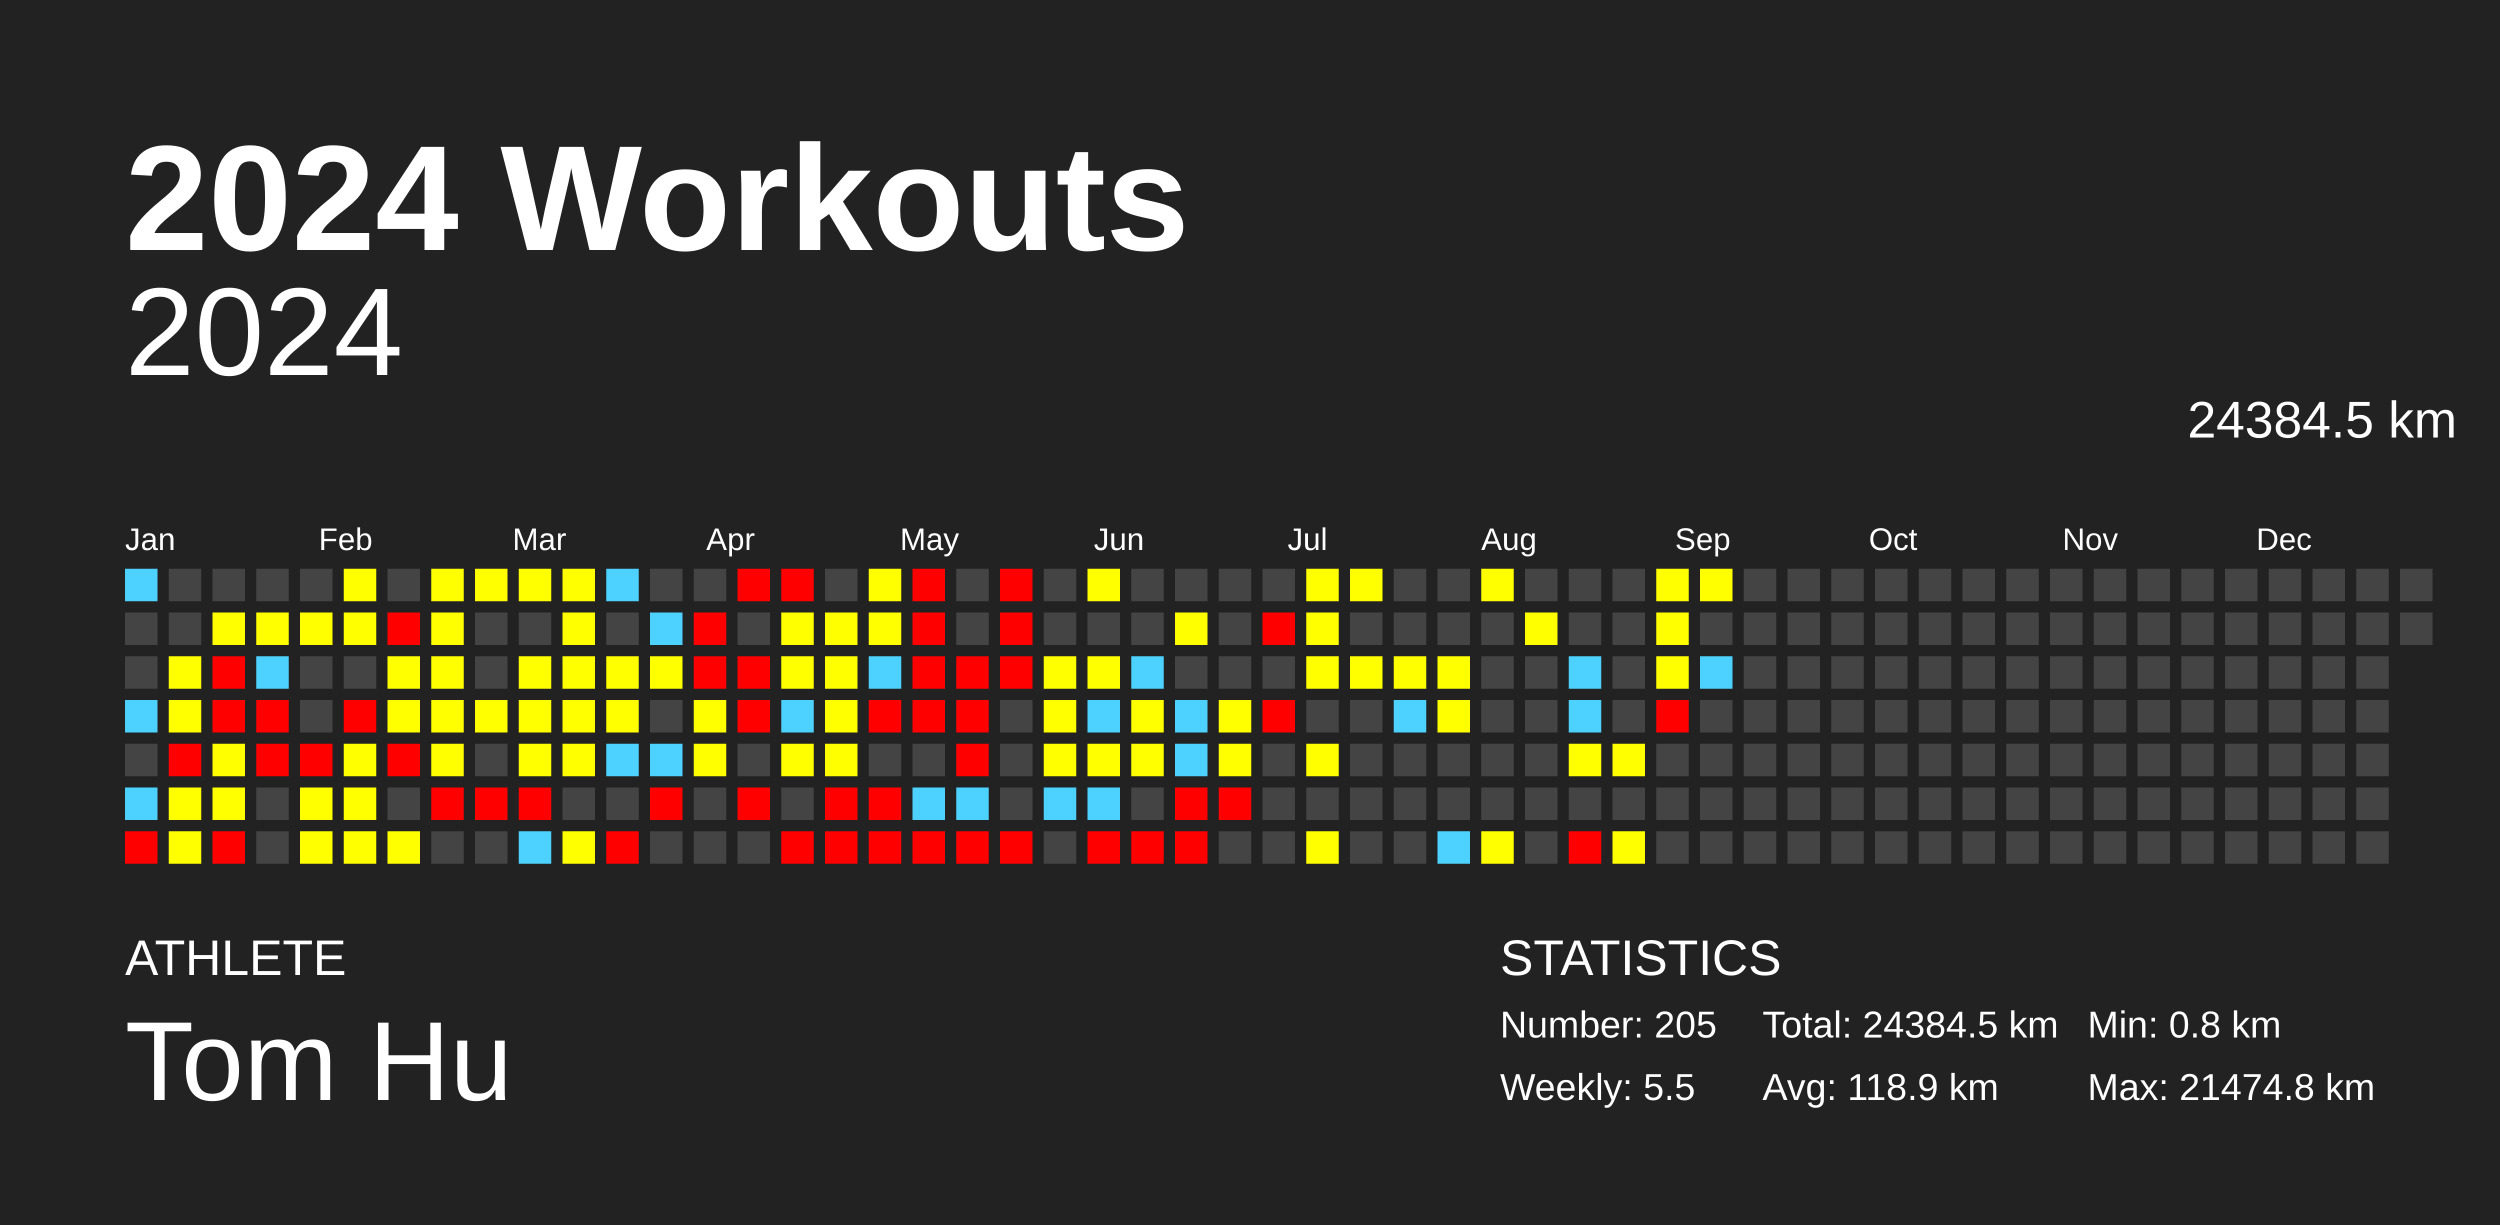
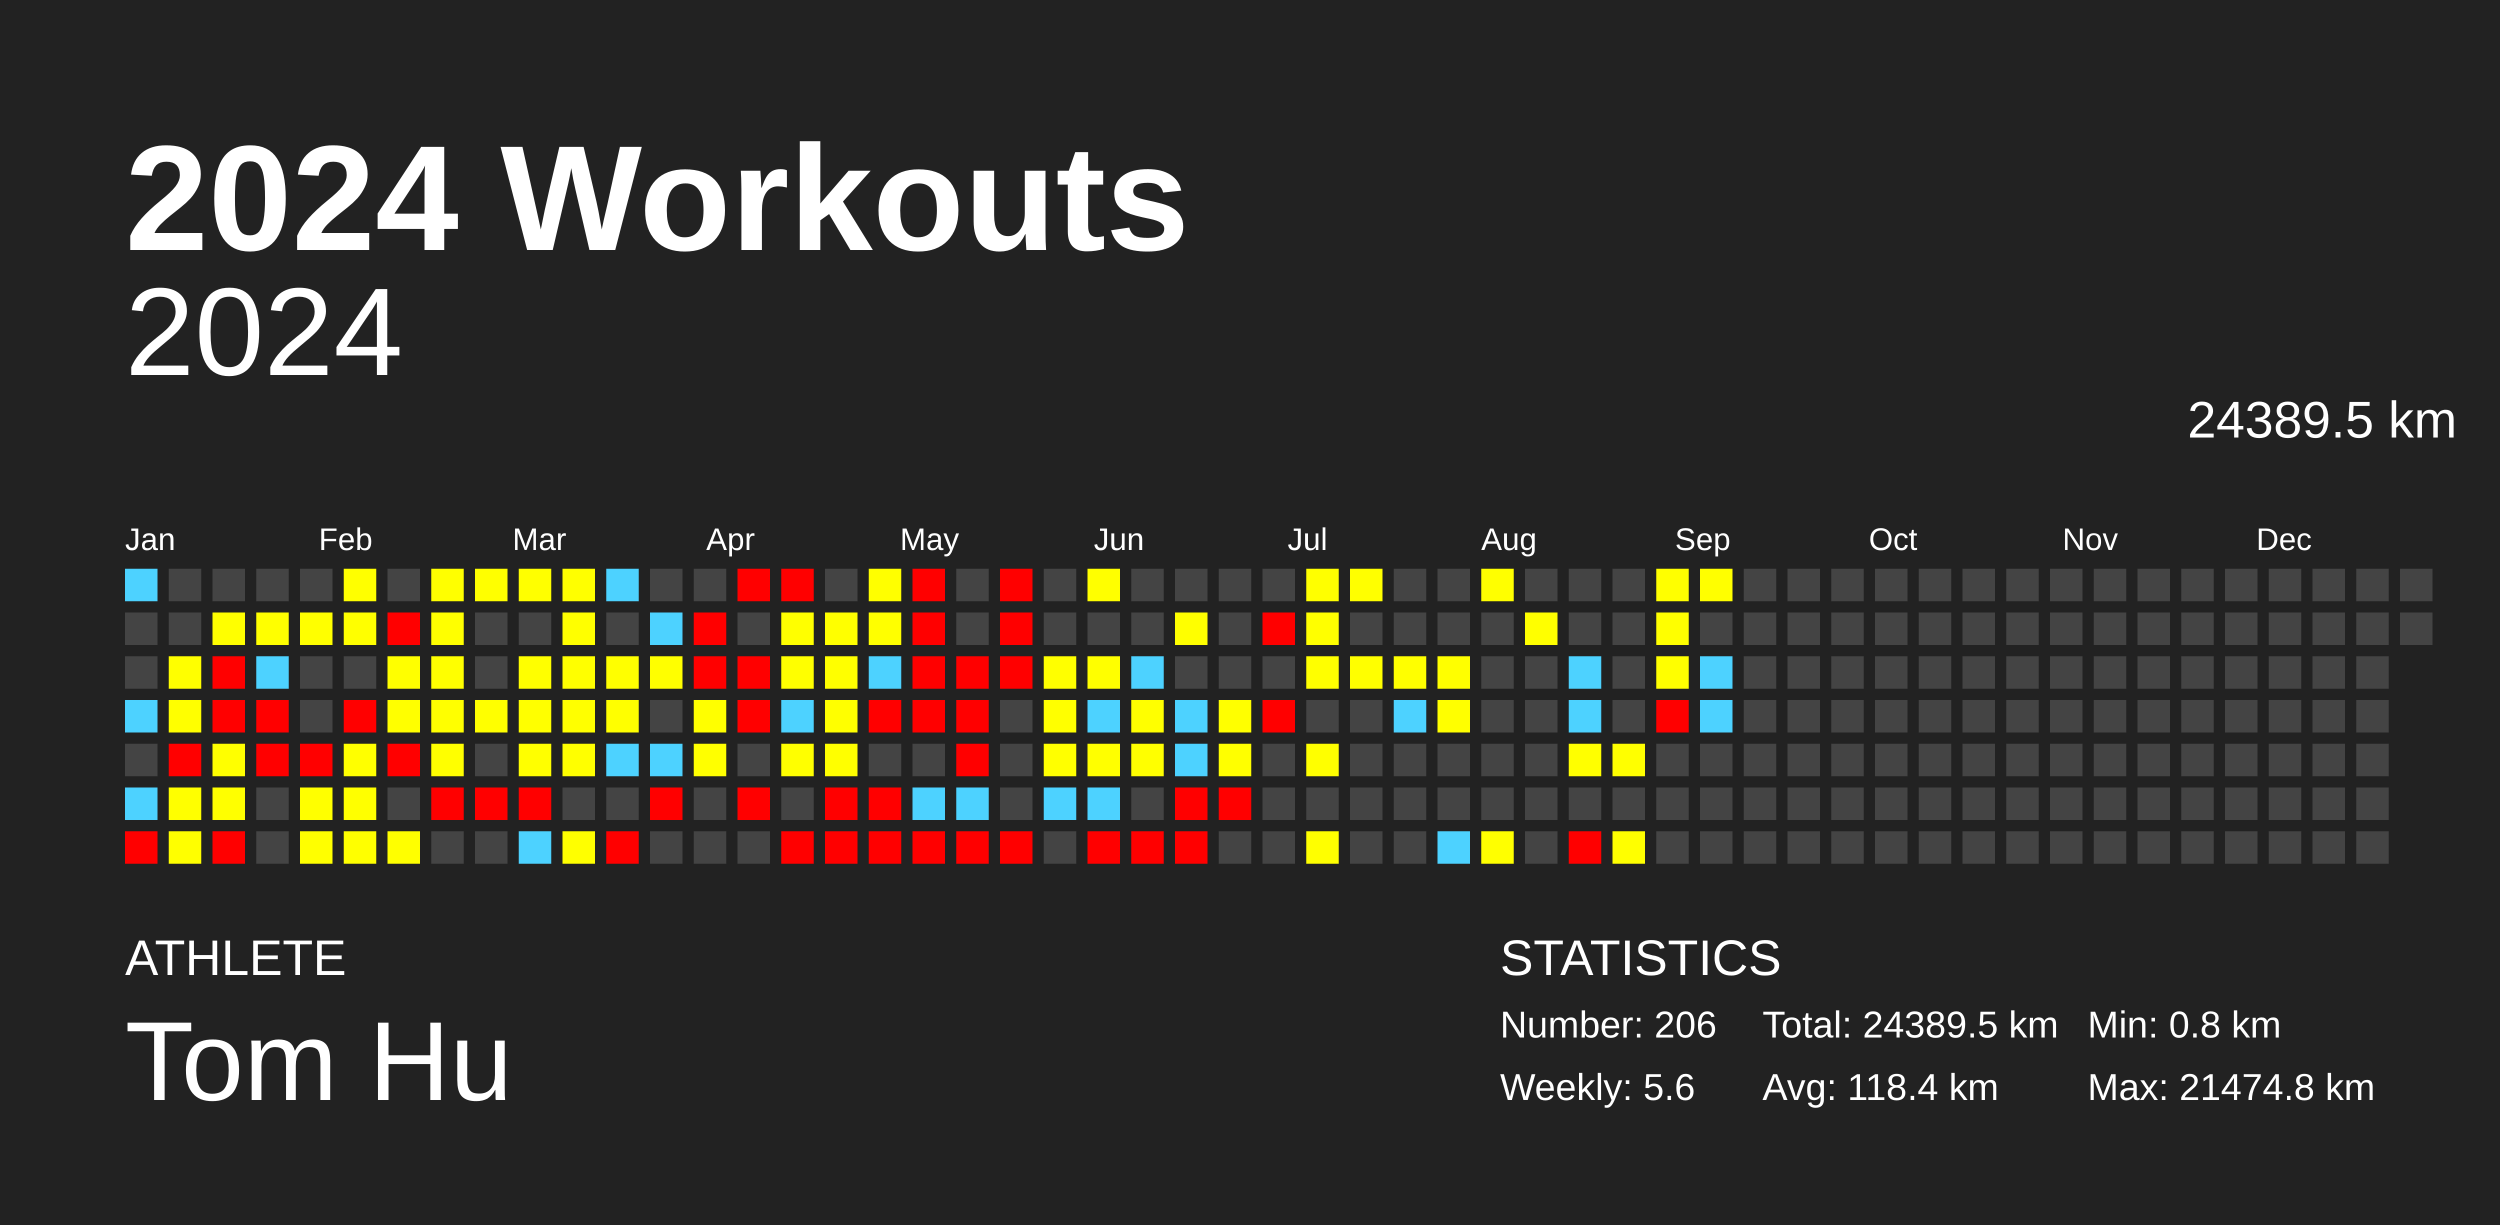
<svg xmlns="http://www.w3.org/2000/svg" baseProfile="full" height="98mm" version="1.1" viewBox="0,0,200,98" width="200mm">
  <defs />
  <rect fill="#222222" height="98" width="200" x="0" y="0" />
  <text fill="#FFFFFF" style="font-size:12px; font-family:Arial; font-weight:bold;" x="10" y="20">2024 Workouts</text>
  <text fill="#FFFFFF" style="font-size:4px; font-family:Arial" x="10" y="78">ATHLETE</text>
  <text fill="#FFFFFF" style="font-size:9px; font-family:Arial" x="10" y="88">Tom Hu</text>
  <text fill="#FFFFFF" style="font-size:4px; font-family:Arial" x="120" y="78">STATISTICS</text>
-   <text fill="#FFFFFF" style="font-size:3px; font-family:Arial" x="120" y="83">Number: 205</text>
-   <text fill="#FFFFFF" style="font-size:3px; font-family:Arial" x="120" y="88">Weekly: 5.5</text>
-   <text fill="#FFFFFF" style="font-size:3px; font-family:Arial" x="141" y="83">Total: 24384.5 km</text>
-   <text fill="#FFFFFF" style="font-size:3px; font-family:Arial" x="141" y="88">Avg: 118.9 km</text>
+   <text fill="#FFFFFF" style="font-size:3px; font-family:Arial" x="120" y="83">Number: 206</text>
+   <text fill="#FFFFFF" style="font-size:3px; font-family:Arial" x="120" y="88">Weekly: 5.6</text>
+   <text fill="#FFFFFF" style="font-size:3px; font-family:Arial" x="141" y="83">Total: 24389.5 km</text>
+   <text fill="#FFFFFF" style="font-size:3px; font-family:Arial" x="141" y="88">Avg: 118.4 km</text>
  <text fill="#FFFFFF" style="font-size:3px; font-family:Arial" x="167" y="83">Min: 0.8 km</text>
  <text fill="#FFFFFF" style="font-size:3px; font-family:Arial" x="167" y="88">Max: 21474.8 km</text>
  <text alignment-baseline="hanging" fill="#FFFFFF" style="font-size:10.0px; font-family:Arial;" x="10" y="30">2024</text>
-   <text alignment-baseline="hanging" fill="#FFFFFF" style="font-size:4.125px; font-family:Arial;" x="175" y="35">24384.5 km</text>
+   <text alignment-baseline="hanging" fill="#FFFFFF" style="font-size:4.125px; font-family:Arial;" x="175" y="35">24389.5 km</text>
  <text fill="#FFFFFF" style="font-size:2.5px; font-family:Arial" x="10.0" y="44">Jan</text>
  <text fill="#FFFFFF" style="font-size:2.5px; font-family:Arial" x="25.5" y="44">Feb</text>
  <text fill="#FFFFFF" style="font-size:2.5px; font-family:Arial" x="41.0" y="44">Mar</text>
  <text fill="#FFFFFF" style="font-size:2.5px; font-family:Arial" x="56.5" y="44">Apr</text>
  <text fill="#FFFFFF" style="font-size:2.5px; font-family:Arial" x="72.0" y="44">May</text>
  <text fill="#FFFFFF" style="font-size:2.5px; font-family:Arial" x="87.5" y="44">Jun</text>
  <text fill="#FFFFFF" style="font-size:2.5px; font-family:Arial" x="103.0" y="44">Jul</text>
  <text fill="#FFFFFF" style="font-size:2.5px; font-family:Arial" x="118.5" y="44">Aug</text>
  <text fill="#FFFFFF" style="font-size:2.5px; font-family:Arial" x="134.0" y="44">Sep</text>
  <text fill="#FFFFFF" style="font-size:2.5px; font-family:Arial" x="149.5" y="44">Oct</text>
  <text fill="#FFFFFF" style="font-size:2.5px; font-family:Arial" x="165.0" y="44">Nov</text>
  <text fill="#FFFFFF" style="font-size:2.5px; font-family:Arial" x="180.5" y="44">Dec</text>
  <rect fill="#4dd2ff" height="2.6" width="2.6" x="10.0" y="45.5" />
  <rect fill="#444444" height="2.6" width="2.6" x="10.0" y="49.0" />
  <rect fill="#444444" height="2.6" width="2.6" x="10.0" y="52.5" />
  <rect fill="#4dd2ff" height="2.6" width="2.6" x="10.0" y="56.0" />
  <rect fill="#444444" height="2.6" width="2.6" x="10.0" y="59.5" />
  <rect fill="#4dd2ff" height="2.6" width="2.6" x="10.0" y="63.0" />
  <rect fill="red" height="2.6" width="2.6" x="10.0" y="66.5" />
  <rect fill="#444444" height="2.6" width="2.6" x="13.5" y="45.5" />
  <rect fill="#444444" height="2.6" width="2.6" x="13.5" y="49.0" />
  <rect fill="#ffff00" height="2.6" width="2.6" x="13.5" y="52.5" />
  <rect fill="#ffff00" height="2.6" width="2.6" x="13.5" y="56.0" />
  <rect fill="red" height="2.6" width="2.6" x="13.5" y="59.5" />
  <rect fill="#ffff00" height="2.6" width="2.6" x="13.5" y="63.0" />
  <rect fill="#ffff00" height="2.6" width="2.6" x="13.5" y="66.5" />
  <rect fill="#444444" height="2.6" width="2.6" x="17.0" y="45.5" />
  <rect fill="#ffff00" height="2.6" width="2.6" x="17.0" y="49.0" />
  <rect fill="red" height="2.6" width="2.6" x="17.0" y="52.5" />
  <rect fill="red" height="2.6" width="2.6" x="17.0" y="56.0" />
  <rect fill="#ffff00" height="2.6" width="2.6" x="17.0" y="59.5" />
  <rect fill="#ffff00" height="2.6" width="2.6" x="17.0" y="63.0" />
  <rect fill="red" height="2.6" width="2.6" x="17.0" y="66.5" />
  <rect fill="#444444" height="2.6" width="2.6" x="20.5" y="45.5" />
  <rect fill="#ffff00" height="2.6" width="2.6" x="20.5" y="49.0" />
  <rect fill="#4dd2ff" height="2.6" width="2.6" x="20.5" y="52.5" />
  <rect fill="red" height="2.6" width="2.6" x="20.5" y="56.0" />
  <rect fill="red" height="2.6" width="2.6" x="20.5" y="59.5" />
  <rect fill="#444444" height="2.6" width="2.6" x="20.5" y="63.0" />
  <rect fill="#444444" height="2.6" width="2.6" x="20.5" y="66.5" />
  <rect fill="#444444" height="2.6" width="2.6" x="24.0" y="45.5" />
  <rect fill="#ffff00" height="2.6" width="2.6" x="24.0" y="49.0" />
  <rect fill="#444444" height="2.6" width="2.6" x="24.0" y="52.5" />
  <rect fill="#444444" height="2.6" width="2.6" x="24.0" y="56.0" />
  <rect fill="red" height="2.6" width="2.6" x="24.0" y="59.5" />
  <rect fill="#ffff00" height="2.6" width="2.6" x="24.0" y="63.0" />
  <rect fill="#ffff00" height="2.6" width="2.6" x="24.0" y="66.5" />
  <rect fill="#ffff00" height="2.6" width="2.6" x="27.5" y="45.5" />
  <rect fill="#ffff00" height="2.6" width="2.6" x="27.5" y="49.0" />
  <rect fill="#444444" height="2.6" width="2.6" x="27.5" y="52.5" />
  <rect fill="red" height="2.6" width="2.6" x="27.5" y="56.0" />
  <rect fill="#ffff00" height="2.6" width="2.6" x="27.5" y="59.5" />
  <rect fill="#ffff00" height="2.6" width="2.6" x="27.5" y="63.0" />
  <rect fill="#ffff00" height="2.6" width="2.6" x="27.5" y="66.5" />
  <rect fill="#444444" height="2.6" width="2.6" x="31.0" y="45.5" />
  <rect fill="red" height="2.6" width="2.6" x="31.0" y="49.0" />
  <rect fill="#ffff00" height="2.6" width="2.6" x="31.0" y="52.5" />
  <rect fill="#ffff00" height="2.6" width="2.6" x="31.0" y="56.0" />
  <rect fill="red" height="2.6" width="2.6" x="31.0" y="59.5" />
  <rect fill="#444444" height="2.6" width="2.6" x="31.0" y="63.0" />
  <rect fill="#ffff00" height="2.6" width="2.6" x="31.0" y="66.5" />
  <rect fill="#ffff00" height="2.6" width="2.6" x="34.5" y="45.5" />
  <rect fill="#ffff00" height="2.6" width="2.6" x="34.5" y="49.0" />
  <rect fill="#ffff00" height="2.6" width="2.6" x="34.5" y="52.5" />
  <rect fill="#ffff00" height="2.6" width="2.6" x="34.5" y="56.0" />
  <rect fill="#ffff00" height="2.6" width="2.6" x="34.5" y="59.5" />
  <rect fill="red" height="2.6" width="2.6" x="34.5" y="63.0" />
  <rect fill="#444444" height="2.6" width="2.6" x="34.5" y="66.5" />
  <rect fill="#ffff00" height="2.6" width="2.6" x="38.0" y="45.5" />
  <rect fill="#444444" height="2.6" width="2.6" x="38.0" y="49.0" />
  <rect fill="#444444" height="2.6" width="2.6" x="38.0" y="52.5" />
  <rect fill="#ffff00" height="2.6" width="2.6" x="38.0" y="56.0" />
  <rect fill="#444444" height="2.6" width="2.6" x="38.0" y="59.5" />
  <rect fill="red" height="2.6" width="2.6" x="38.0" y="63.0" />
  <rect fill="#444444" height="2.6" width="2.6" x="38.0" y="66.5" />
  <rect fill="#ffff00" height="2.6" width="2.6" x="41.5" y="45.5" />
  <rect fill="#444444" height="2.6" width="2.6" x="41.5" y="49.0" />
  <rect fill="#ffff00" height="2.6" width="2.6" x="41.5" y="52.5" />
  <rect fill="#ffff00" height="2.6" width="2.6" x="41.5" y="56.0" />
  <rect fill="#ffff00" height="2.6" width="2.6" x="41.5" y="59.5" />
  <rect fill="red" height="2.6" width="2.6" x="41.5" y="63.0" />
  <rect fill="#4dd2ff" height="2.6" width="2.6" x="41.5" y="66.5" />
  <rect fill="#ffff00" height="2.6" width="2.6" x="45.0" y="45.5" />
  <rect fill="#ffff00" height="2.6" width="2.6" x="45.0" y="49.0" />
  <rect fill="#ffff00" height="2.6" width="2.6" x="45.0" y="52.5" />
  <rect fill="#ffff00" height="2.6" width="2.6" x="45.0" y="56.0" />
  <rect fill="#ffff00" height="2.6" width="2.6" x="45.0" y="59.5" />
  <rect fill="#444444" height="2.6" width="2.6" x="45.0" y="63.0" />
  <rect fill="#ffff00" height="2.6" width="2.6" x="45.0" y="66.5" />
  <rect fill="#4dd2ff" height="2.6" width="2.6" x="48.5" y="45.5" />
  <rect fill="#444444" height="2.6" width="2.6" x="48.5" y="49.0" />
  <rect fill="#ffff00" height="2.6" width="2.6" x="48.5" y="52.5" />
  <rect fill="#ffff00" height="2.6" width="2.6" x="48.5" y="56.0" />
  <rect fill="#4dd2ff" height="2.6" width="2.6" x="48.5" y="59.5" />
  <rect fill="#444444" height="2.6" width="2.6" x="48.5" y="63.0" />
  <rect fill="red" height="2.6" width="2.6" x="48.5" y="66.5" />
  <rect fill="#444444" height="2.6" width="2.6" x="52.0" y="45.5" />
  <rect fill="#4dd2ff" height="2.6" width="2.6" x="52.0" y="49.0" />
  <rect fill="#ffff00" height="2.6" width="2.6" x="52.0" y="52.5" />
  <rect fill="#444444" height="2.6" width="2.6" x="52.0" y="56.0" />
  <rect fill="#4dd2ff" height="2.6" width="2.6" x="52.0" y="59.5" />
  <rect fill="red" height="2.6" width="2.6" x="52.0" y="63.0" />
  <rect fill="#444444" height="2.6" width="2.6" x="52.0" y="66.5" />
  <rect fill="#444444" height="2.6" width="2.6" x="55.5" y="45.5" />
  <rect fill="red" height="2.6" width="2.6" x="55.5" y="49.0" />
  <rect fill="red" height="2.6" width="2.6" x="55.5" y="52.5" />
  <rect fill="#ffff00" height="2.6" width="2.6" x="55.5" y="56.0" />
  <rect fill="#ffff00" height="2.6" width="2.6" x="55.5" y="59.5" />
  <rect fill="#444444" height="2.6" width="2.6" x="55.5" y="63.0" />
  <rect fill="#444444" height="2.6" width="2.6" x="55.5" y="66.5" />
  <rect fill="red" height="2.6" width="2.6" x="59.0" y="45.5" />
  <rect fill="#444444" height="2.6" width="2.6" x="59.0" y="49.0" />
  <rect fill="red" height="2.6" width="2.6" x="59.0" y="52.5" />
  <rect fill="red" height="2.6" width="2.6" x="59.0" y="56.0" />
  <rect fill="#444444" height="2.6" width="2.6" x="59.0" y="59.5" />
  <rect fill="red" height="2.6" width="2.6" x="59.0" y="63.0" />
  <rect fill="#444444" height="2.6" width="2.6" x="59.0" y="66.5" />
  <rect fill="red" height="2.6" width="2.6" x="62.5" y="45.5" />
  <rect fill="#ffff00" height="2.6" width="2.6" x="62.5" y="49.0" />
  <rect fill="#ffff00" height="2.6" width="2.6" x="62.5" y="52.5" />
  <rect fill="#4dd2ff" height="2.6" width="2.6" x="62.5" y="56.0" />
  <rect fill="#ffff00" height="2.6" width="2.6" x="62.5" y="59.5" />
  <rect fill="#444444" height="2.6" width="2.6" x="62.5" y="63.0" />
  <rect fill="red" height="2.6" width="2.6" x="62.5" y="66.5" />
  <rect fill="#444444" height="2.6" width="2.6" x="66.0" y="45.5" />
  <rect fill="#ffff00" height="2.6" width="2.6" x="66.0" y="49.0" />
  <rect fill="#ffff00" height="2.6" width="2.6" x="66.0" y="52.5" />
  <rect fill="#ffff00" height="2.6" width="2.6" x="66.0" y="56.0" />
  <rect fill="#ffff00" height="2.6" width="2.6" x="66.0" y="59.5" />
  <rect fill="red" height="2.6" width="2.6" x="66.0" y="63.0" />
  <rect fill="red" height="2.6" width="2.6" x="66.0" y="66.5" />
  <rect fill="#ffff00" height="2.6" width="2.6" x="69.5" y="45.5" />
  <rect fill="#ffff00" height="2.6" width="2.6" x="69.5" y="49.0" />
  <rect fill="#4dd2ff" height="2.6" width="2.6" x="69.5" y="52.5" />
  <rect fill="red" height="2.6" width="2.6" x="69.5" y="56.0" />
  <rect fill="#444444" height="2.6" width="2.6" x="69.5" y="59.5" />
  <rect fill="red" height="2.6" width="2.6" x="69.5" y="63.0" />
  <rect fill="red" height="2.6" width="2.6" x="69.5" y="66.5" />
  <rect fill="red" height="2.6" width="2.6" x="73.0" y="45.5" />
  <rect fill="red" height="2.6" width="2.6" x="73.0" y="49.0" />
  <rect fill="red" height="2.6" width="2.6" x="73.0" y="52.5" />
  <rect fill="red" height="2.6" width="2.6" x="73.0" y="56.0" />
  <rect fill="#444444" height="2.6" width="2.6" x="73.0" y="59.5" />
  <rect fill="#4dd2ff" height="2.6" width="2.6" x="73.0" y="63.0" />
  <rect fill="red" height="2.6" width="2.6" x="73.0" y="66.5" />
  <rect fill="#444444" height="2.6" width="2.6" x="76.5" y="45.5" />
  <rect fill="#444444" height="2.6" width="2.6" x="76.5" y="49.0" />
  <rect fill="red" height="2.6" width="2.6" x="76.5" y="52.5" />
  <rect fill="red" height="2.6" width="2.6" x="76.5" y="56.0" />
  <rect fill="red" height="2.6" width="2.6" x="76.5" y="59.5" />
  <rect fill="#4dd2ff" height="2.6" width="2.6" x="76.5" y="63.0" />
  <rect fill="red" height="2.6" width="2.6" x="76.5" y="66.5" />
  <rect fill="red" height="2.6" width="2.6" x="80.0" y="45.5" />
  <rect fill="red" height="2.6" width="2.6" x="80.0" y="49.0" />
  <rect fill="red" height="2.6" width="2.6" x="80.0" y="52.5" />
  <rect fill="#444444" height="2.6" width="2.6" x="80.0" y="56.0" />
  <rect fill="#444444" height="2.6" width="2.6" x="80.0" y="59.5" />
  <rect fill="#444444" height="2.6" width="2.6" x="80.0" y="63.0" />
  <rect fill="red" height="2.6" width="2.6" x="80.0" y="66.5" />
  <rect fill="#444444" height="2.6" width="2.6" x="83.5" y="45.5" />
  <rect fill="#444444" height="2.6" width="2.6" x="83.5" y="49.0" />
  <rect fill="#ffff00" height="2.6" width="2.6" x="83.5" y="52.5" />
  <rect fill="#ffff00" height="2.6" width="2.6" x="83.5" y="56.0" />
  <rect fill="#ffff00" height="2.6" width="2.6" x="83.5" y="59.5" />
  <rect fill="#4dd2ff" height="2.6" width="2.6" x="83.5" y="63.0" />
  <rect fill="#444444" height="2.6" width="2.6" x="83.5" y="66.5" />
  <rect fill="#ffff00" height="2.6" width="2.6" x="87.0" y="45.5" />
  <rect fill="#444444" height="2.6" width="2.6" x="87.0" y="49.0" />
  <rect fill="#ffff00" height="2.6" width="2.6" x="87.0" y="52.5" />
  <rect fill="#4dd2ff" height="2.6" width="2.6" x="87.0" y="56.0" />
  <rect fill="#ffff00" height="2.6" width="2.6" x="87.0" y="59.5" />
  <rect fill="#4dd2ff" height="2.6" width="2.6" x="87.0" y="63.0" />
  <rect fill="red" height="2.6" width="2.6" x="87.0" y="66.5" />
  <rect fill="#444444" height="2.6" width="2.6" x="90.5" y="45.5" />
  <rect fill="#444444" height="2.6" width="2.6" x="90.5" y="49.0" />
  <rect fill="#4dd2ff" height="2.6" width="2.6" x="90.5" y="52.5" />
  <rect fill="#ffff00" height="2.6" width="2.6" x="90.5" y="56.0" />
  <rect fill="#ffff00" height="2.6" width="2.6" x="90.5" y="59.5" />
  <rect fill="#444444" height="2.6" width="2.6" x="90.5" y="63.0" />
  <rect fill="red" height="2.6" width="2.6" x="90.5" y="66.5" />
  <rect fill="#444444" height="2.6" width="2.6" x="94.0" y="45.5" />
  <rect fill="#ffff00" height="2.6" width="2.6" x="94.0" y="49.0" />
  <rect fill="#444444" height="2.6" width="2.6" x="94.0" y="52.5" />
  <rect fill="#4dd2ff" height="2.6" width="2.6" x="94.0" y="56.0" />
  <rect fill="#4dd2ff" height="2.6" width="2.6" x="94.0" y="59.5" />
  <rect fill="red" height="2.6" width="2.6" x="94.0" y="63.0" />
  <rect fill="red" height="2.6" width="2.6" x="94.0" y="66.5" />
  <rect fill="#444444" height="2.6" width="2.6" x="97.5" y="45.5" />
  <rect fill="#444444" height="2.6" width="2.6" x="97.5" y="49.0" />
  <rect fill="#444444" height="2.6" width="2.6" x="97.5" y="52.5" />
  <rect fill="#ffff00" height="2.6" width="2.6" x="97.5" y="56.0" />
  <rect fill="#ffff00" height="2.6" width="2.6" x="97.5" y="59.5" />
  <rect fill="red" height="2.6" width="2.6" x="97.5" y="63.0" />
  <rect fill="#444444" height="2.6" width="2.6" x="97.5" y="66.5" />
  <rect fill="#444444" height="2.6" width="2.6" x="101.0" y="45.5" />
  <rect fill="red" height="2.6" width="2.6" x="101.0" y="49.0" />
  <rect fill="#444444" height="2.6" width="2.6" x="101.0" y="52.5" />
  <rect fill="red" height="2.6" width="2.6" x="101.0" y="56.0" />
  <rect fill="#444444" height="2.6" width="2.6" x="101.0" y="59.5" />
  <rect fill="#444444" height="2.6" width="2.6" x="101.0" y="63.0" />
  <rect fill="#444444" height="2.6" width="2.6" x="101.0" y="66.5" />
  <rect fill="#ffff00" height="2.6" width="2.6" x="104.5" y="45.5" />
  <rect fill="#ffff00" height="2.6" width="2.6" x="104.5" y="49.0" />
  <rect fill="#ffff00" height="2.6" width="2.6" x="104.5" y="52.5" />
  <rect fill="#444444" height="2.6" width="2.6" x="104.5" y="56.0" />
  <rect fill="#ffff00" height="2.6" width="2.6" x="104.5" y="59.5" />
  <rect fill="#444444" height="2.6" width="2.6" x="104.5" y="63.0" />
  <rect fill="#ffff00" height="2.6" width="2.6" x="104.5" y="66.5" />
  <rect fill="#ffff00" height="2.6" width="2.6" x="108.0" y="45.5" />
  <rect fill="#444444" height="2.6" width="2.6" x="108.0" y="49.0" />
  <rect fill="#ffff00" height="2.6" width="2.6" x="108.0" y="52.5" />
  <rect fill="#444444" height="2.6" width="2.6" x="108.0" y="56.0" />
  <rect fill="#444444" height="2.6" width="2.6" x="108.0" y="59.5" />
  <rect fill="#444444" height="2.6" width="2.6" x="108.0" y="63.0" />
  <rect fill="#444444" height="2.6" width="2.6" x="108.0" y="66.5" />
  <rect fill="#444444" height="2.6" width="2.6" x="111.5" y="45.5" />
  <rect fill="#444444" height="2.6" width="2.6" x="111.5" y="49.0" />
  <rect fill="#ffff00" height="2.6" width="2.6" x="111.5" y="52.5" />
  <rect fill="#4dd2ff" height="2.6" width="2.6" x="111.5" y="56.0" />
  <rect fill="#444444" height="2.6" width="2.6" x="111.5" y="59.5" />
  <rect fill="#444444" height="2.6" width="2.6" x="111.5" y="63.0" />
  <rect fill="#444444" height="2.6" width="2.6" x="111.5" y="66.5" />
  <rect fill="#444444" height="2.6" width="2.6" x="115.0" y="45.5" />
  <rect fill="#444444" height="2.6" width="2.6" x="115.0" y="49.0" />
  <rect fill="#ffff00" height="2.6" width="2.6" x="115.0" y="52.5" />
  <rect fill="#ffff00" height="2.6" width="2.6" x="115.0" y="56.0" />
  <rect fill="#444444" height="2.6" width="2.6" x="115.0" y="59.5" />
  <rect fill="#444444" height="2.6" width="2.6" x="115.0" y="63.0" />
  <rect fill="#4dd2ff" height="2.6" width="2.6" x="115.0" y="66.5" />
  <rect fill="#ffff00" height="2.6" width="2.6" x="118.5" y="45.5" />
  <rect fill="#444444" height="2.6" width="2.6" x="118.5" y="49.0" />
  <rect fill="#444444" height="2.6" width="2.6" x="118.5" y="52.5" />
  <rect fill="#444444" height="2.6" width="2.6" x="118.5" y="56.0" />
  <rect fill="#444444" height="2.6" width="2.6" x="118.5" y="59.5" />
  <rect fill="#444444" height="2.6" width="2.6" x="118.5" y="63.0" />
  <rect fill="#ffff00" height="2.6" width="2.6" x="118.5" y="66.5" />
  <rect fill="#444444" height="2.6" width="2.6" x="122.0" y="45.5" />
  <rect fill="#ffff00" height="2.6" width="2.6" x="122.0" y="49.0" />
  <rect fill="#444444" height="2.6" width="2.6" x="122.0" y="52.5" />
  <rect fill="#444444" height="2.6" width="2.6" x="122.0" y="56.0" />
  <rect fill="#444444" height="2.6" width="2.6" x="122.0" y="59.5" />
  <rect fill="#444444" height="2.6" width="2.6" x="122.0" y="63.0" />
  <rect fill="#444444" height="2.6" width="2.6" x="122.0" y="66.5" />
  <rect fill="#444444" height="2.6" width="2.6" x="125.5" y="45.5" />
  <rect fill="#444444" height="2.6" width="2.6" x="125.5" y="49.0" />
  <rect fill="#4dd2ff" height="2.6" width="2.6" x="125.5" y="52.5" />
  <rect fill="#4dd2ff" height="2.6" width="2.6" x="125.5" y="56.0" />
  <rect fill="#ffff00" height="2.6" width="2.6" x="125.5" y="59.5" />
  <rect fill="#444444" height="2.6" width="2.6" x="125.5" y="63.0" />
  <rect fill="red" height="2.6" width="2.6" x="125.5" y="66.5" />
  <rect fill="#444444" height="2.6" width="2.6" x="129.0" y="45.5" />
  <rect fill="#444444" height="2.6" width="2.6" x="129.0" y="49.0" />
  <rect fill="#444444" height="2.6" width="2.6" x="129.0" y="52.5" />
  <rect fill="#444444" height="2.6" width="2.6" x="129.0" y="56.0" />
  <rect fill="#ffff00" height="2.6" width="2.6" x="129.0" y="59.5" />
  <rect fill="#444444" height="2.6" width="2.6" x="129.0" y="63.0" />
  <rect fill="#ffff00" height="2.6" width="2.6" x="129.0" y="66.5" />
  <rect fill="#ffff00" height="2.6" width="2.6" x="132.5" y="45.5" />
  <rect fill="#ffff00" height="2.6" width="2.6" x="132.5" y="49.0" />
  <rect fill="#ffff00" height="2.6" width="2.6" x="132.5" y="52.5" />
  <rect fill="red" height="2.6" width="2.6" x="132.5" y="56.0" />
  <rect fill="#444444" height="2.6" width="2.6" x="132.5" y="59.5" />
  <rect fill="#444444" height="2.6" width="2.6" x="132.5" y="63.0" />
  <rect fill="#444444" height="2.6" width="2.6" x="132.5" y="66.5" />
  <rect fill="#ffff00" height="2.6" width="2.6" x="136.0" y="45.5" />
  <rect fill="#444444" height="2.6" width="2.6" x="136.0" y="49.0" />
  <rect fill="#4dd2ff" height="2.6" width="2.6" x="136.0" y="52.5" />
-   <rect fill="#444444" height="2.6" width="2.6" x="136.0" y="56.0" />
+   <rect fill="#4dd2ff" height="2.6" width="2.6" x="136.0" y="56.0" />
  <rect fill="#444444" height="2.6" width="2.6" x="136.0" y="59.5" />
  <rect fill="#444444" height="2.6" width="2.6" x="136.0" y="63.0" />
  <rect fill="#444444" height="2.6" width="2.6" x="136.0" y="66.5" />
  <rect fill="#444444" height="2.6" width="2.6" x="139.5" y="45.5" />
  <rect fill="#444444" height="2.6" width="2.6" x="139.5" y="49.0" />
  <rect fill="#444444" height="2.6" width="2.6" x="139.5" y="52.5" />
  <rect fill="#444444" height="2.6" width="2.6" x="139.5" y="56.0" />
  <rect fill="#444444" height="2.6" width="2.6" x="139.5" y="59.5" />
  <rect fill="#444444" height="2.6" width="2.6" x="139.5" y="63.0" />
  <rect fill="#444444" height="2.6" width="2.6" x="139.5" y="66.5" />
  <rect fill="#444444" height="2.6" width="2.6" x="143.0" y="45.5" />
  <rect fill="#444444" height="2.6" width="2.6" x="143.0" y="49.0" />
  <rect fill="#444444" height="2.6" width="2.6" x="143.0" y="52.5" />
  <rect fill="#444444" height="2.6" width="2.6" x="143.0" y="56.0" />
  <rect fill="#444444" height="2.6" width="2.6" x="143.0" y="59.5" />
  <rect fill="#444444" height="2.6" width="2.6" x="143.0" y="63.0" />
  <rect fill="#444444" height="2.6" width="2.6" x="143.0" y="66.5" />
  <rect fill="#444444" height="2.6" width="2.6" x="146.5" y="45.5" />
  <rect fill="#444444" height="2.6" width="2.6" x="146.5" y="49.0" />
  <rect fill="#444444" height="2.6" width="2.6" x="146.5" y="52.5" />
  <rect fill="#444444" height="2.6" width="2.6" x="146.5" y="56.0" />
  <rect fill="#444444" height="2.6" width="2.6" x="146.5" y="59.5" />
  <rect fill="#444444" height="2.6" width="2.6" x="146.5" y="63.0" />
  <rect fill="#444444" height="2.6" width="2.6" x="146.5" y="66.5" />
  <rect fill="#444444" height="2.6" width="2.6" x="150.0" y="45.5" />
  <rect fill="#444444" height="2.6" width="2.6" x="150.0" y="49.0" />
  <rect fill="#444444" height="2.6" width="2.6" x="150.0" y="52.5" />
  <rect fill="#444444" height="2.6" width="2.6" x="150.0" y="56.0" />
  <rect fill="#444444" height="2.6" width="2.6" x="150.0" y="59.5" />
  <rect fill="#444444" height="2.6" width="2.6" x="150.0" y="63.0" />
  <rect fill="#444444" height="2.6" width="2.6" x="150.0" y="66.5" />
  <rect fill="#444444" height="2.6" width="2.6" x="153.5" y="45.5" />
  <rect fill="#444444" height="2.6" width="2.6" x="153.5" y="49.0" />
  <rect fill="#444444" height="2.6" width="2.6" x="153.5" y="52.5" />
  <rect fill="#444444" height="2.6" width="2.6" x="153.5" y="56.0" />
  <rect fill="#444444" height="2.6" width="2.6" x="153.5" y="59.5" />
  <rect fill="#444444" height="2.6" width="2.6" x="153.5" y="63.0" />
  <rect fill="#444444" height="2.6" width="2.6" x="153.5" y="66.5" />
  <rect fill="#444444" height="2.6" width="2.6" x="157.0" y="45.5" />
  <rect fill="#444444" height="2.6" width="2.6" x="157.0" y="49.0" />
  <rect fill="#444444" height="2.6" width="2.6" x="157.0" y="52.5" />
  <rect fill="#444444" height="2.6" width="2.6" x="157.0" y="56.0" />
  <rect fill="#444444" height="2.6" width="2.6" x="157.0" y="59.5" />
  <rect fill="#444444" height="2.6" width="2.6" x="157.0" y="63.0" />
  <rect fill="#444444" height="2.6" width="2.6" x="157.0" y="66.5" />
  <rect fill="#444444" height="2.6" width="2.6" x="160.5" y="45.5" />
  <rect fill="#444444" height="2.6" width="2.6" x="160.5" y="49.0" />
  <rect fill="#444444" height="2.6" width="2.6" x="160.5" y="52.5" />
  <rect fill="#444444" height="2.6" width="2.6" x="160.5" y="56.0" />
  <rect fill="#444444" height="2.6" width="2.6" x="160.5" y="59.5" />
  <rect fill="#444444" height="2.6" width="2.6" x="160.5" y="63.0" />
  <rect fill="#444444" height="2.6" width="2.6" x="160.5" y="66.5" />
  <rect fill="#444444" height="2.6" width="2.6" x="164.0" y="45.5" />
  <rect fill="#444444" height="2.6" width="2.6" x="164.0" y="49.0" />
  <rect fill="#444444" height="2.6" width="2.6" x="164.0" y="52.5" />
  <rect fill="#444444" height="2.6" width="2.6" x="164.0" y="56.0" />
  <rect fill="#444444" height="2.6" width="2.6" x="164.0" y="59.5" />
  <rect fill="#444444" height="2.6" width="2.6" x="164.0" y="63.0" />
  <rect fill="#444444" height="2.6" width="2.6" x="164.0" y="66.5" />
  <rect fill="#444444" height="2.6" width="2.6" x="167.5" y="45.5" />
  <rect fill="#444444" height="2.6" width="2.6" x="167.5" y="49.0" />
  <rect fill="#444444" height="2.6" width="2.6" x="167.5" y="52.5" />
  <rect fill="#444444" height="2.6" width="2.6" x="167.5" y="56.0" />
  <rect fill="#444444" height="2.6" width="2.6" x="167.5" y="59.5" />
  <rect fill="#444444" height="2.6" width="2.6" x="167.5" y="63.0" />
  <rect fill="#444444" height="2.6" width="2.6" x="167.5" y="66.5" />
  <rect fill="#444444" height="2.6" width="2.6" x="171.0" y="45.5" />
  <rect fill="#444444" height="2.6" width="2.6" x="171.0" y="49.0" />
  <rect fill="#444444" height="2.6" width="2.6" x="171.0" y="52.5" />
  <rect fill="#444444" height="2.6" width="2.6" x="171.0" y="56.0" />
  <rect fill="#444444" height="2.6" width="2.6" x="171.0" y="59.5" />
  <rect fill="#444444" height="2.6" width="2.6" x="171.0" y="63.0" />
  <rect fill="#444444" height="2.6" width="2.6" x="171.0" y="66.5" />
  <rect fill="#444444" height="2.6" width="2.6" x="174.5" y="45.5" />
  <rect fill="#444444" height="2.6" width="2.6" x="174.5" y="49.0" />
  <rect fill="#444444" height="2.6" width="2.6" x="174.5" y="52.5" />
  <rect fill="#444444" height="2.6" width="2.6" x="174.5" y="56.0" />
  <rect fill="#444444" height="2.6" width="2.6" x="174.5" y="59.5" />
  <rect fill="#444444" height="2.6" width="2.6" x="174.5" y="63.0" />
  <rect fill="#444444" height="2.6" width="2.6" x="174.5" y="66.5" />
  <rect fill="#444444" height="2.6" width="2.6" x="178.0" y="45.5" />
  <rect fill="#444444" height="2.6" width="2.6" x="178.0" y="49.0" />
  <rect fill="#444444" height="2.6" width="2.6" x="178.0" y="52.5" />
  <rect fill="#444444" height="2.6" width="2.6" x="178.0" y="56.0" />
  <rect fill="#444444" height="2.6" width="2.6" x="178.0" y="59.5" />
  <rect fill="#444444" height="2.6" width="2.6" x="178.0" y="63.0" />
  <rect fill="#444444" height="2.6" width="2.6" x="178.0" y="66.5" />
  <rect fill="#444444" height="2.6" width="2.6" x="181.5" y="45.5" />
  <rect fill="#444444" height="2.6" width="2.6" x="181.5" y="49.0" />
  <rect fill="#444444" height="2.6" width="2.6" x="181.5" y="52.5" />
  <rect fill="#444444" height="2.6" width="2.6" x="181.5" y="56.0" />
  <rect fill="#444444" height="2.6" width="2.6" x="181.5" y="59.5" />
  <rect fill="#444444" height="2.6" width="2.6" x="181.5" y="63.0" />
  <rect fill="#444444" height="2.6" width="2.6" x="181.5" y="66.5" />
  <rect fill="#444444" height="2.6" width="2.6" x="185.0" y="45.5" />
  <rect fill="#444444" height="2.6" width="2.6" x="185.0" y="49.0" />
  <rect fill="#444444" height="2.6" width="2.6" x="185.0" y="52.5" />
  <rect fill="#444444" height="2.6" width="2.6" x="185.0" y="56.0" />
  <rect fill="#444444" height="2.6" width="2.6" x="185.0" y="59.5" />
  <rect fill="#444444" height="2.6" width="2.6" x="185.0" y="63.0" />
  <rect fill="#444444" height="2.6" width="2.6" x="185.0" y="66.5" />
  <rect fill="#444444" height="2.6" width="2.6" x="188.5" y="45.5" />
  <rect fill="#444444" height="2.6" width="2.6" x="188.5" y="49.0" />
  <rect fill="#444444" height="2.6" width="2.6" x="188.5" y="52.5" />
  <rect fill="#444444" height="2.6" width="2.6" x="188.5" y="56.0" />
  <rect fill="#444444" height="2.6" width="2.6" x="188.5" y="59.5" />
  <rect fill="#444444" height="2.6" width="2.6" x="188.5" y="63.0" />
  <rect fill="#444444" height="2.6" width="2.6" x="188.5" y="66.5" />
  <rect fill="#444444" height="2.6" width="2.6" x="192.0" y="45.5" />
  <rect fill="#444444" height="2.6" width="2.6" x="192.0" y="49.0" />
</svg>
